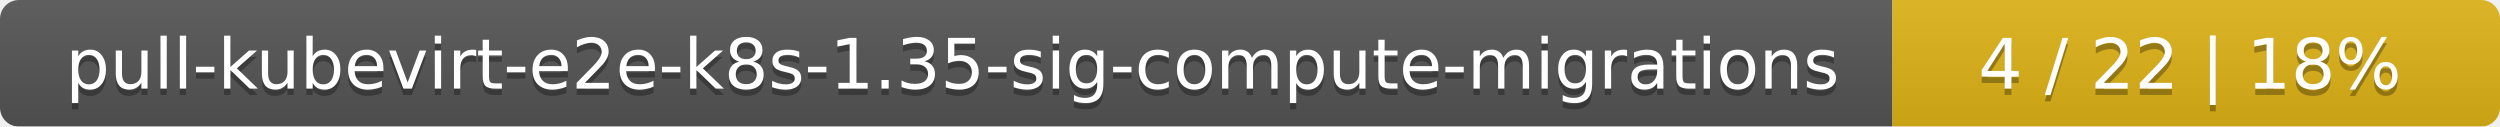
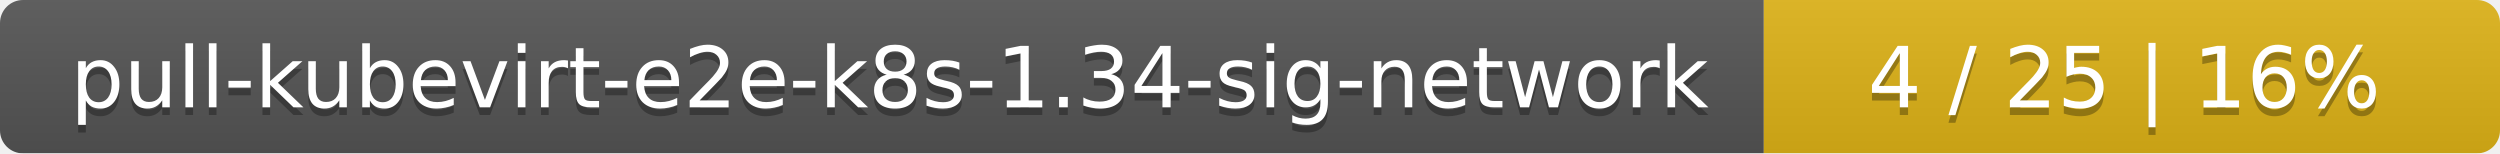
- <svg xmlns="http://www.w3.org/2000/svg" width="395" height="20">
+ <svg xmlns="http://www.w3.org/2000/svg" width="326" height="20">
  <linearGradient id="smooth" x2="0" y2="100%">
    <stop offset="0" stop-color="#bbb" stop-opacity=".1" />
    <stop offset="1" stop-opacity=".1" />
  </linearGradient>
  <mask id="round">
-     <rect width="395" height="20" rx="3" fill="#fff" />
+     <rect width="326" height="20" rx="3" fill="#fff" />
  </mask>
  <g mask="url(#round)">
-     <rect width="299" height="20" fill="#555" />
-     <rect x="299" width="96" height="20" fill="#dfb317" />
-     <rect width="395" height="20" fill="url(#smooth)" />
+     <rect width="230" height="20" fill="#555" />
+     <rect x="230" width="96" height="20" fill="#dfb317" />
+     <rect width="326" height="20" fill="url(#smooth)" />
  </g>
  <g fill="#fff" text-anchor="middle" font-family="DejaVu Sans,Verdana,Geneva,sans-serif" font-size="11">
-     <text x="150.5" y="15" fill="#010101" fill-opacity=".3">pull-kubevirt-e2e-k8s-1.35-sig-compute-migrations</text>
-     <text x="150.5" y="14">pull-kubevirt-e2e-k8s-1.35-sig-compute-migrations</text>
-     <text x="346" y="15" fill="#010101" fill-opacity=".3">4 / 22    |    18%</text>
-     <text x="346" y="14">4 / 22    |    18%</text>
+     <text x="116" y="15" fill="#010101" fill-opacity=".3">pull-kubevirt-e2e-k8s-1.34-sig-network</text>
+     <text x="116" y="14">pull-kubevirt-e2e-k8s-1.34-sig-network</text>
+     <text x="277" y="15" fill="#010101" fill-opacity=".3">4 / 25    |    16%</text>
+     <text x="277" y="14">4 / 25    |    16%</text>
  </g>
</svg>
